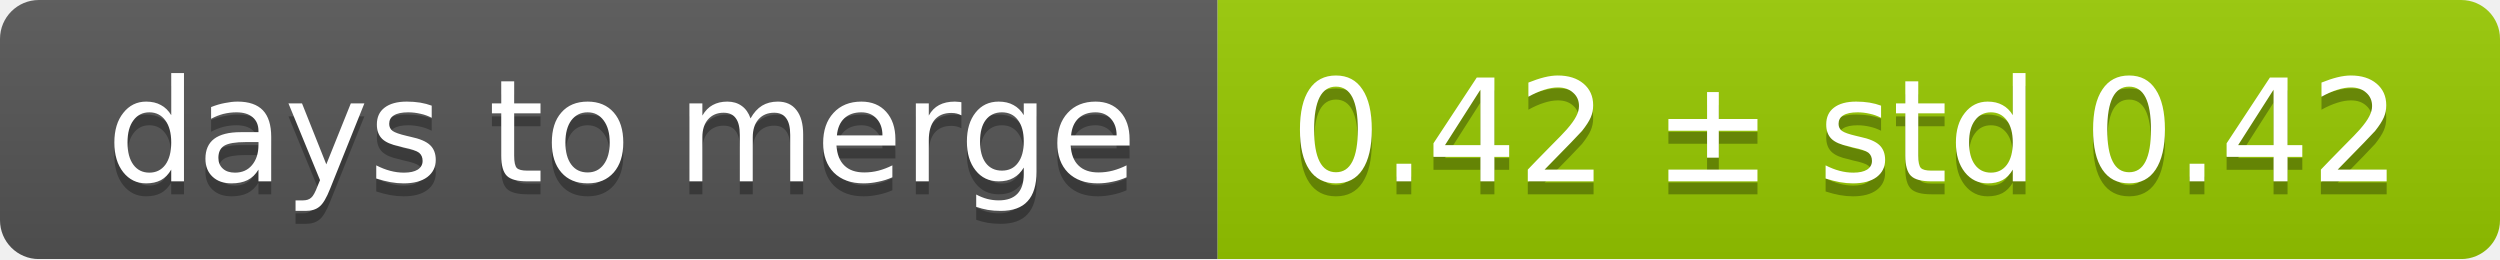
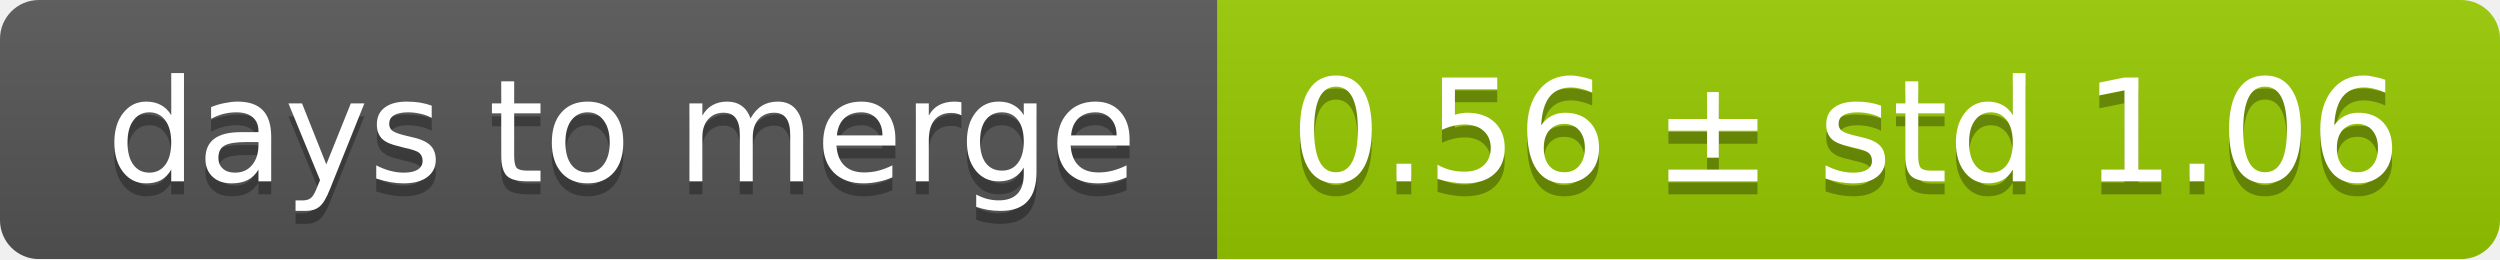
<svg xmlns="http://www.w3.org/2000/svg" width="193" height="20">
  <linearGradient id="smooth" x2="0" y2="100%">
    <stop offset="0" stop-color="#bbb" stop-opacity=".1" />
    <stop offset="1" stop-opacity=".1" />
  </linearGradient>
  <mask id="round">
    <rect width="193" height="20" rx="3" fill="#fff" />
  </mask>
  <g mask="url(#round)">
    <rect width="94" height="20" fill="#555" />
    <rect x="94" width="99" height="20" fill="#97ca00" />
    <rect width="193" height="20" fill="url(#smooth)" />
  </g>
  <g fill="#fff" text-anchor="middle" font-family="DejaVu Sans,Verdana,Geneva,sans-serif" font-size="11">
    <text x="48" y="15" fill="#010101" fill-opacity=".3">days to merge</text>
    <text x="48" y="14">days to merge</text>
-     <text x="142.5" y="15" fill="#010101" fill-opacity=".3">0.42 ± std 0.42</text>
-     <text x="142.5" y="14">0.42 ± std 0.42</text>
+     <text x="142.5" y="15" fill="#010101" fill-opacity=".3">0.56 ± std 1.06</text>
+     <text x="142.5" y="14">0.56 ± std 1.06</text>
  </g>
</svg>
